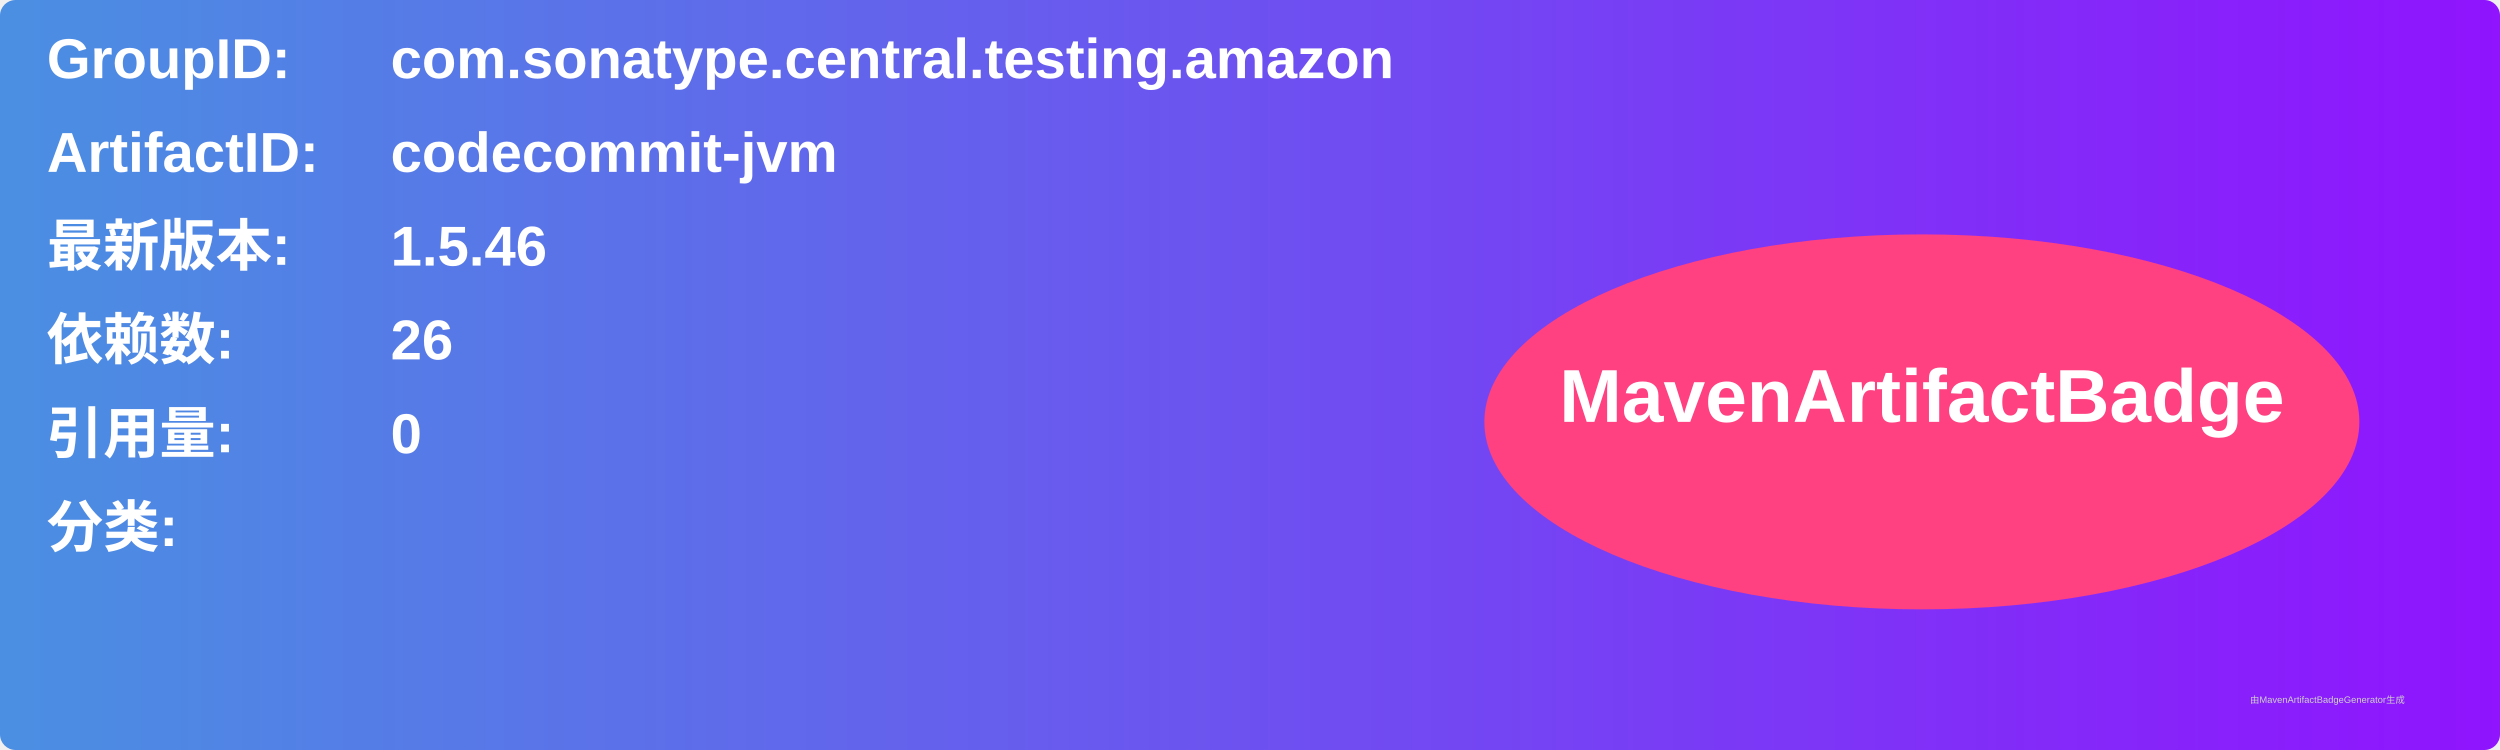
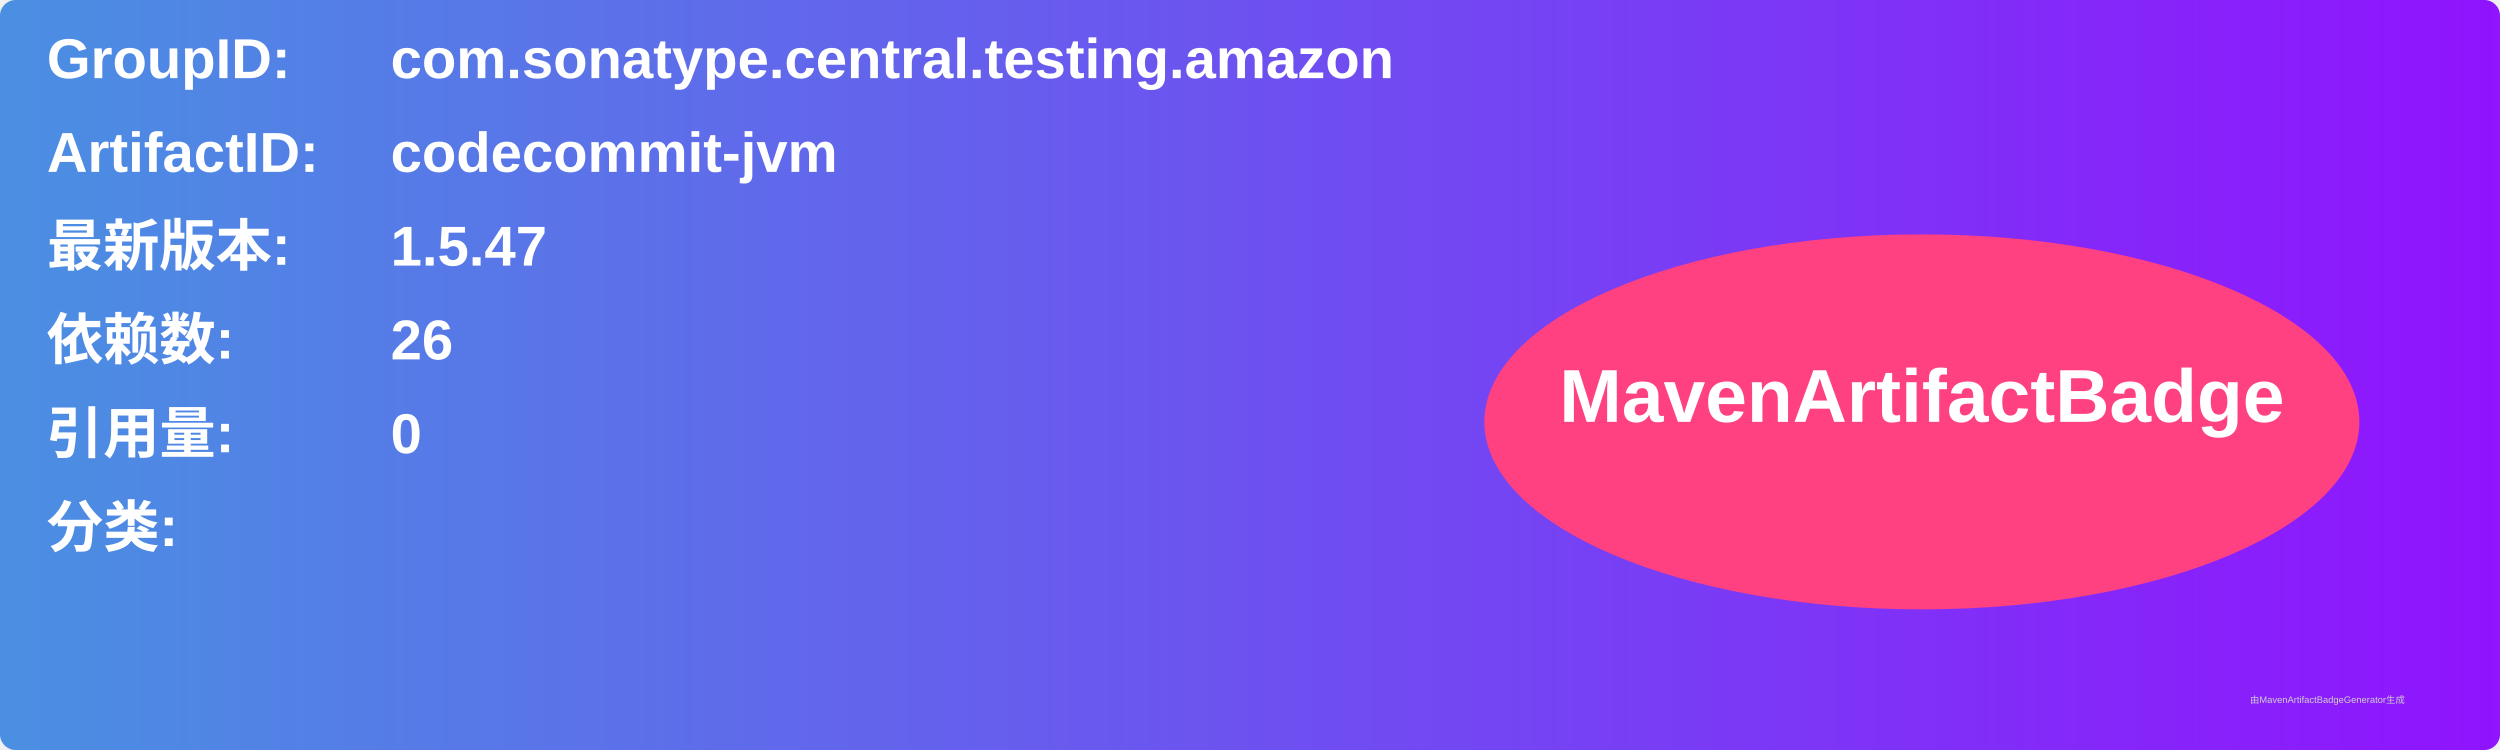
<svg xmlns="http://www.w3.org/2000/svg" width="800" height="240" viewBox="0 0 800 240">
  <linearGradient id="grad" x1="0%" y1="0%" x2="100%" y2="0%">
    <stop offset="0%" stop-color="#4a90e2" />
    <stop offset="100%" stop-color="#9013fe" />
  </linearGradient>
  <rect width="100%" height="100%" rx="5" ry="5" fill="url(#grad)" />
  <g transform="translate(15, 15)">
    <text x="0" y="10" font-family="Arial" font-size="18" fill="white" font-weight="bold" width="260">GroupID:</text>
    <text x="110" y="10" font-family="Arial" font-size="18" fill="white" font-weight="bold" width="460">com.sonatype.central.testing.amazon</text>
    <text x="0" y="40" font-family="Arial" font-size="18" fill="white" font-weight="bold" width="260">ArtifactID:</text>
    <text x="110" y="40" font-family="Arial" font-size="18" fill="white" font-weight="bold" width="460">codecommit-jvm</text>
    <text x="0" y="70" font-family="Arial" font-size="18" fill="white" font-weight="bold">最新版本:</text>
    <text x="110" y="70" font-family="Arial" font-size="18" fill="white" font-weight="bold">
-       <tspan font-weight="bold">1.5.46</tspan>
+       <tspan font-weight="bold">1.5.47</tspan>
    </text>
    <text x="0" y="100" font-family="Arial" font-size="18" fill="white" font-weight="bold">依赖数: </text>
    <text x="110" y="100" font-family="Arial" font-size="18" fill="white">
      <tspan font-weight="bold">26</tspan>
    </text>
    <text x="0" y="130" font-family="Arial" font-size="18" fill="white" font-weight="bold">引用量: </text>
    <text x="110" y="130" font-family="Arial" font-size="18" fill="white">
      <tspan font-weight="bold">0</tspan>
    </text>
    <text x="0" y="160" font-family="Arial" font-size="18" fill="white" font-weight="bold">分类:</text>
    <text x="10" y="190" font-family="Arial" font-size="10" fill="white">
      <tspan font-weight="bold" />
    </text>
    <ellipse cx="600" cy="120" rx="140" ry="60" fill="#ff4081" />
    <text x="600" y="120" text-anchor="middle" font-family="Arial" font-size="24" fill="white" font-weight="bold">MavenArtifactBadge</text>
  </g>
  <text x="720" y="225" font-family="Arial" font-size="3" fill="#d0d0d0">由MavenArtifactBadgeGenerator生成</text>
</svg>
